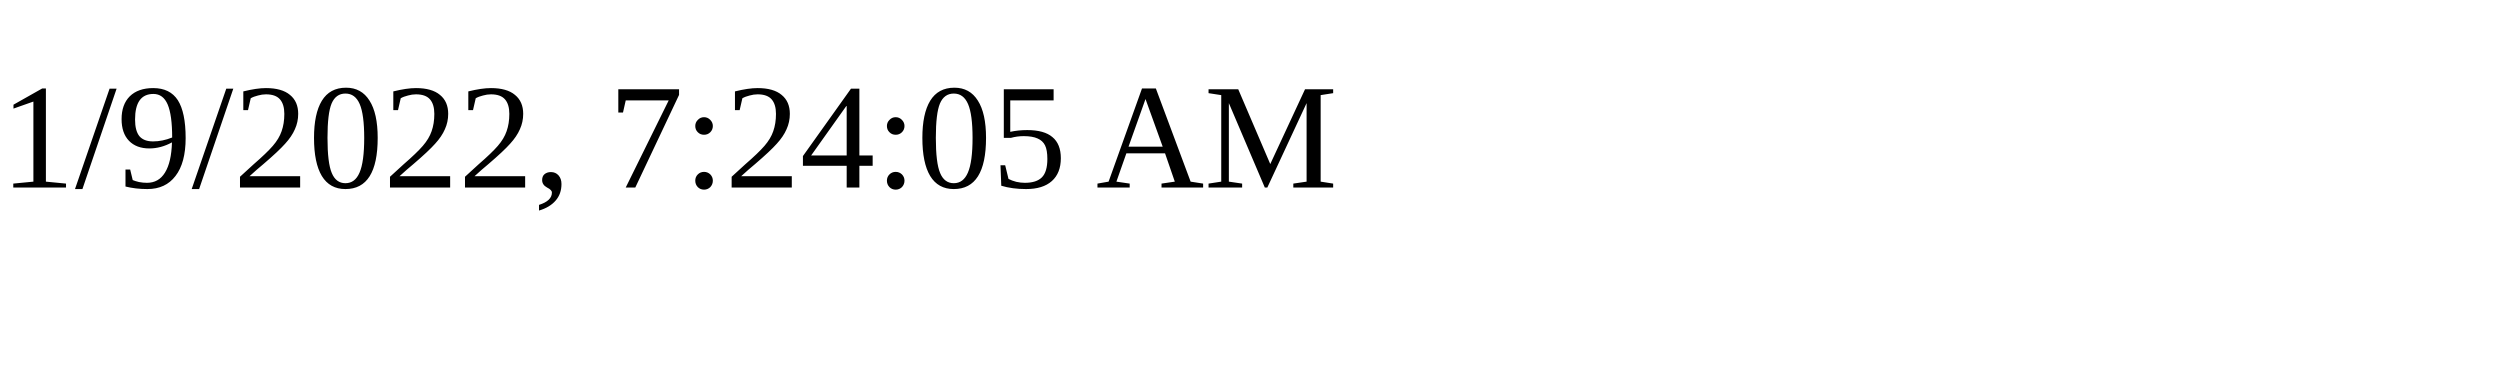
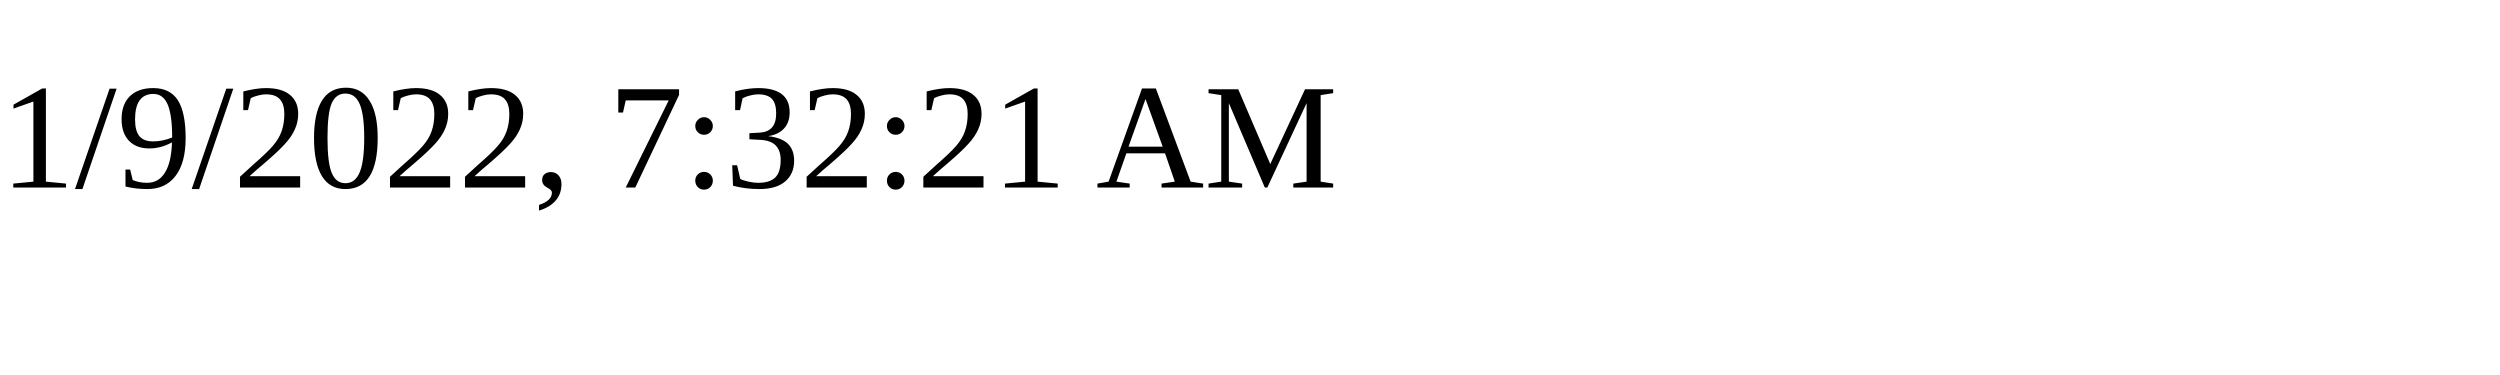
<svg xmlns="http://www.w3.org/2000/svg" height="30" width="200">
-   <text x="0" y="15">1/9/2022, 7:24:05 AM</text>
+   <text x="0" y="15">1/9/2022, 7:32:21 AM</text>
</svg>
